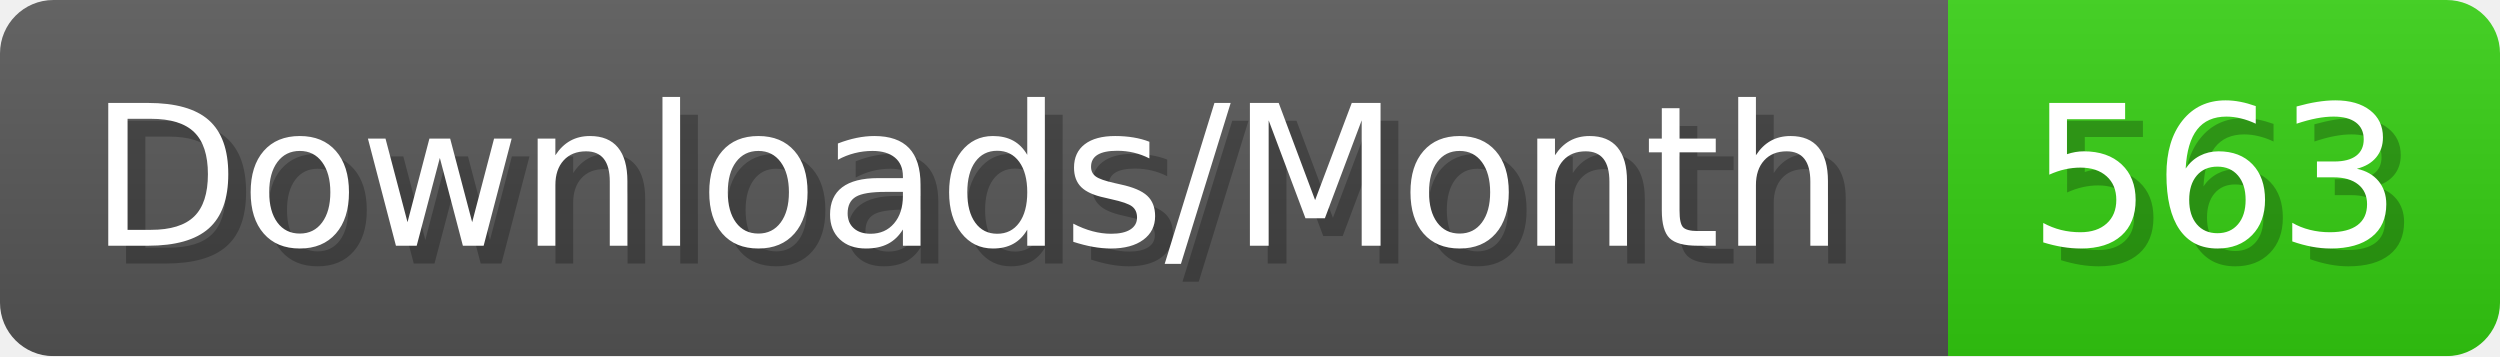
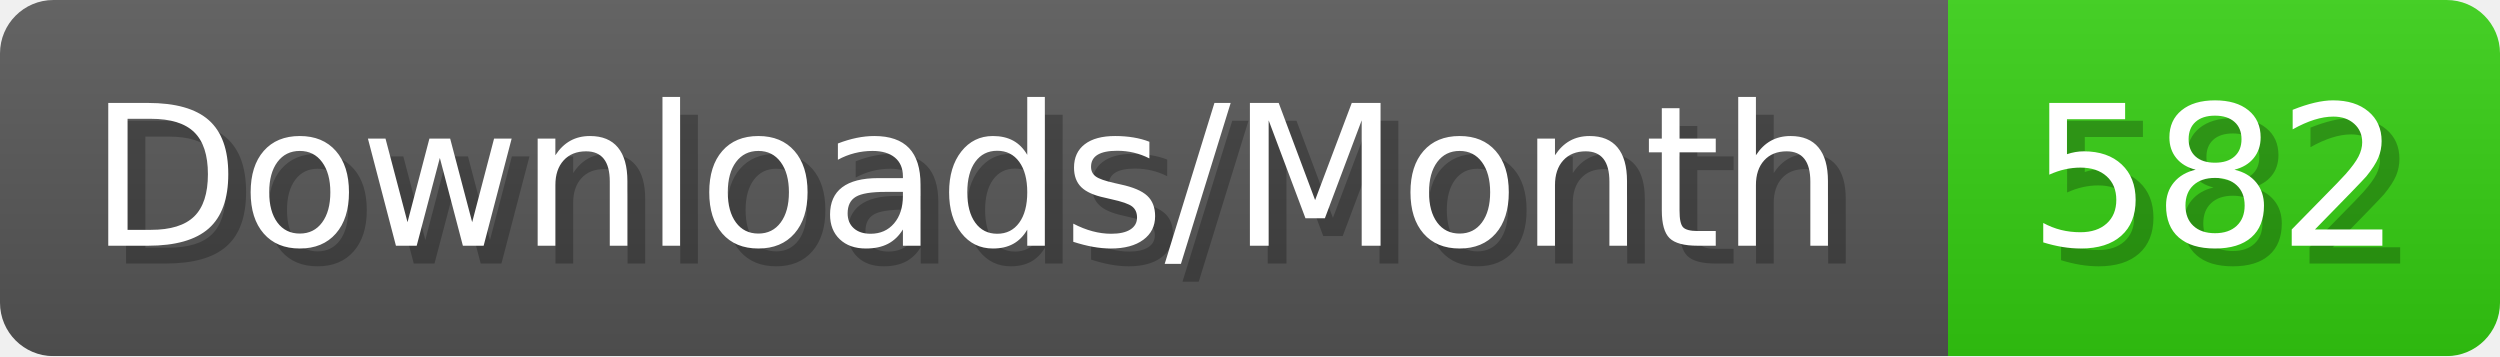
- <svg xmlns="http://www.w3.org/2000/svg" width="140.4" height="20" viewBox="0 0 1404 200" role="img" aria-label="Downloads/Month: 563">
+ <svg xmlns="http://www.w3.org/2000/svg" width="140.4" height="20" viewBox="0 0 1404 200" role="img" aria-label="Downloads/Month: 582">
  <linearGradient id="YlXUI" x2="0" y2="100%">
    <stop offset="0" stop-opacity=".1" stop-color="#EEE" />
    <stop offset="1" stop-opacity=".1" />
  </linearGradient>
  <mask id="JHhop">
    <rect width="1404" height="200" rx="30" fill="#FFF" />
  </mask>
  <g mask="url(#JHhop)">
    <rect width="1094" height="200" fill="#555" />
    <rect width="310" height="200" fill="#3C1" x="1094" />
    <rect width="1404" height="200" fill="url(#YlXUI)" />
  </g>
  <g aria-hidden="true" fill="#fff" text-anchor="start" font-family="Verdana,DejaVu Sans,sans-serif" font-size="110">
    <text x="60" y="148" textLength="994" fill="#000" opacity="0.25">Downloads/Month</text>
    <text x="50" y="138" textLength="994">Downloads/Month</text>
-     <text x="1149" y="148" textLength="210" fill="#000" opacity="0.25">563</text>
-     <text x="1139" y="138" textLength="210">563</text>
+     <text x="1149" y="148" textLength="210" fill="#000" opacity="0.25">582</text>
+     <text x="1139" y="138" textLength="210">582</text>
  </g>
</svg>
